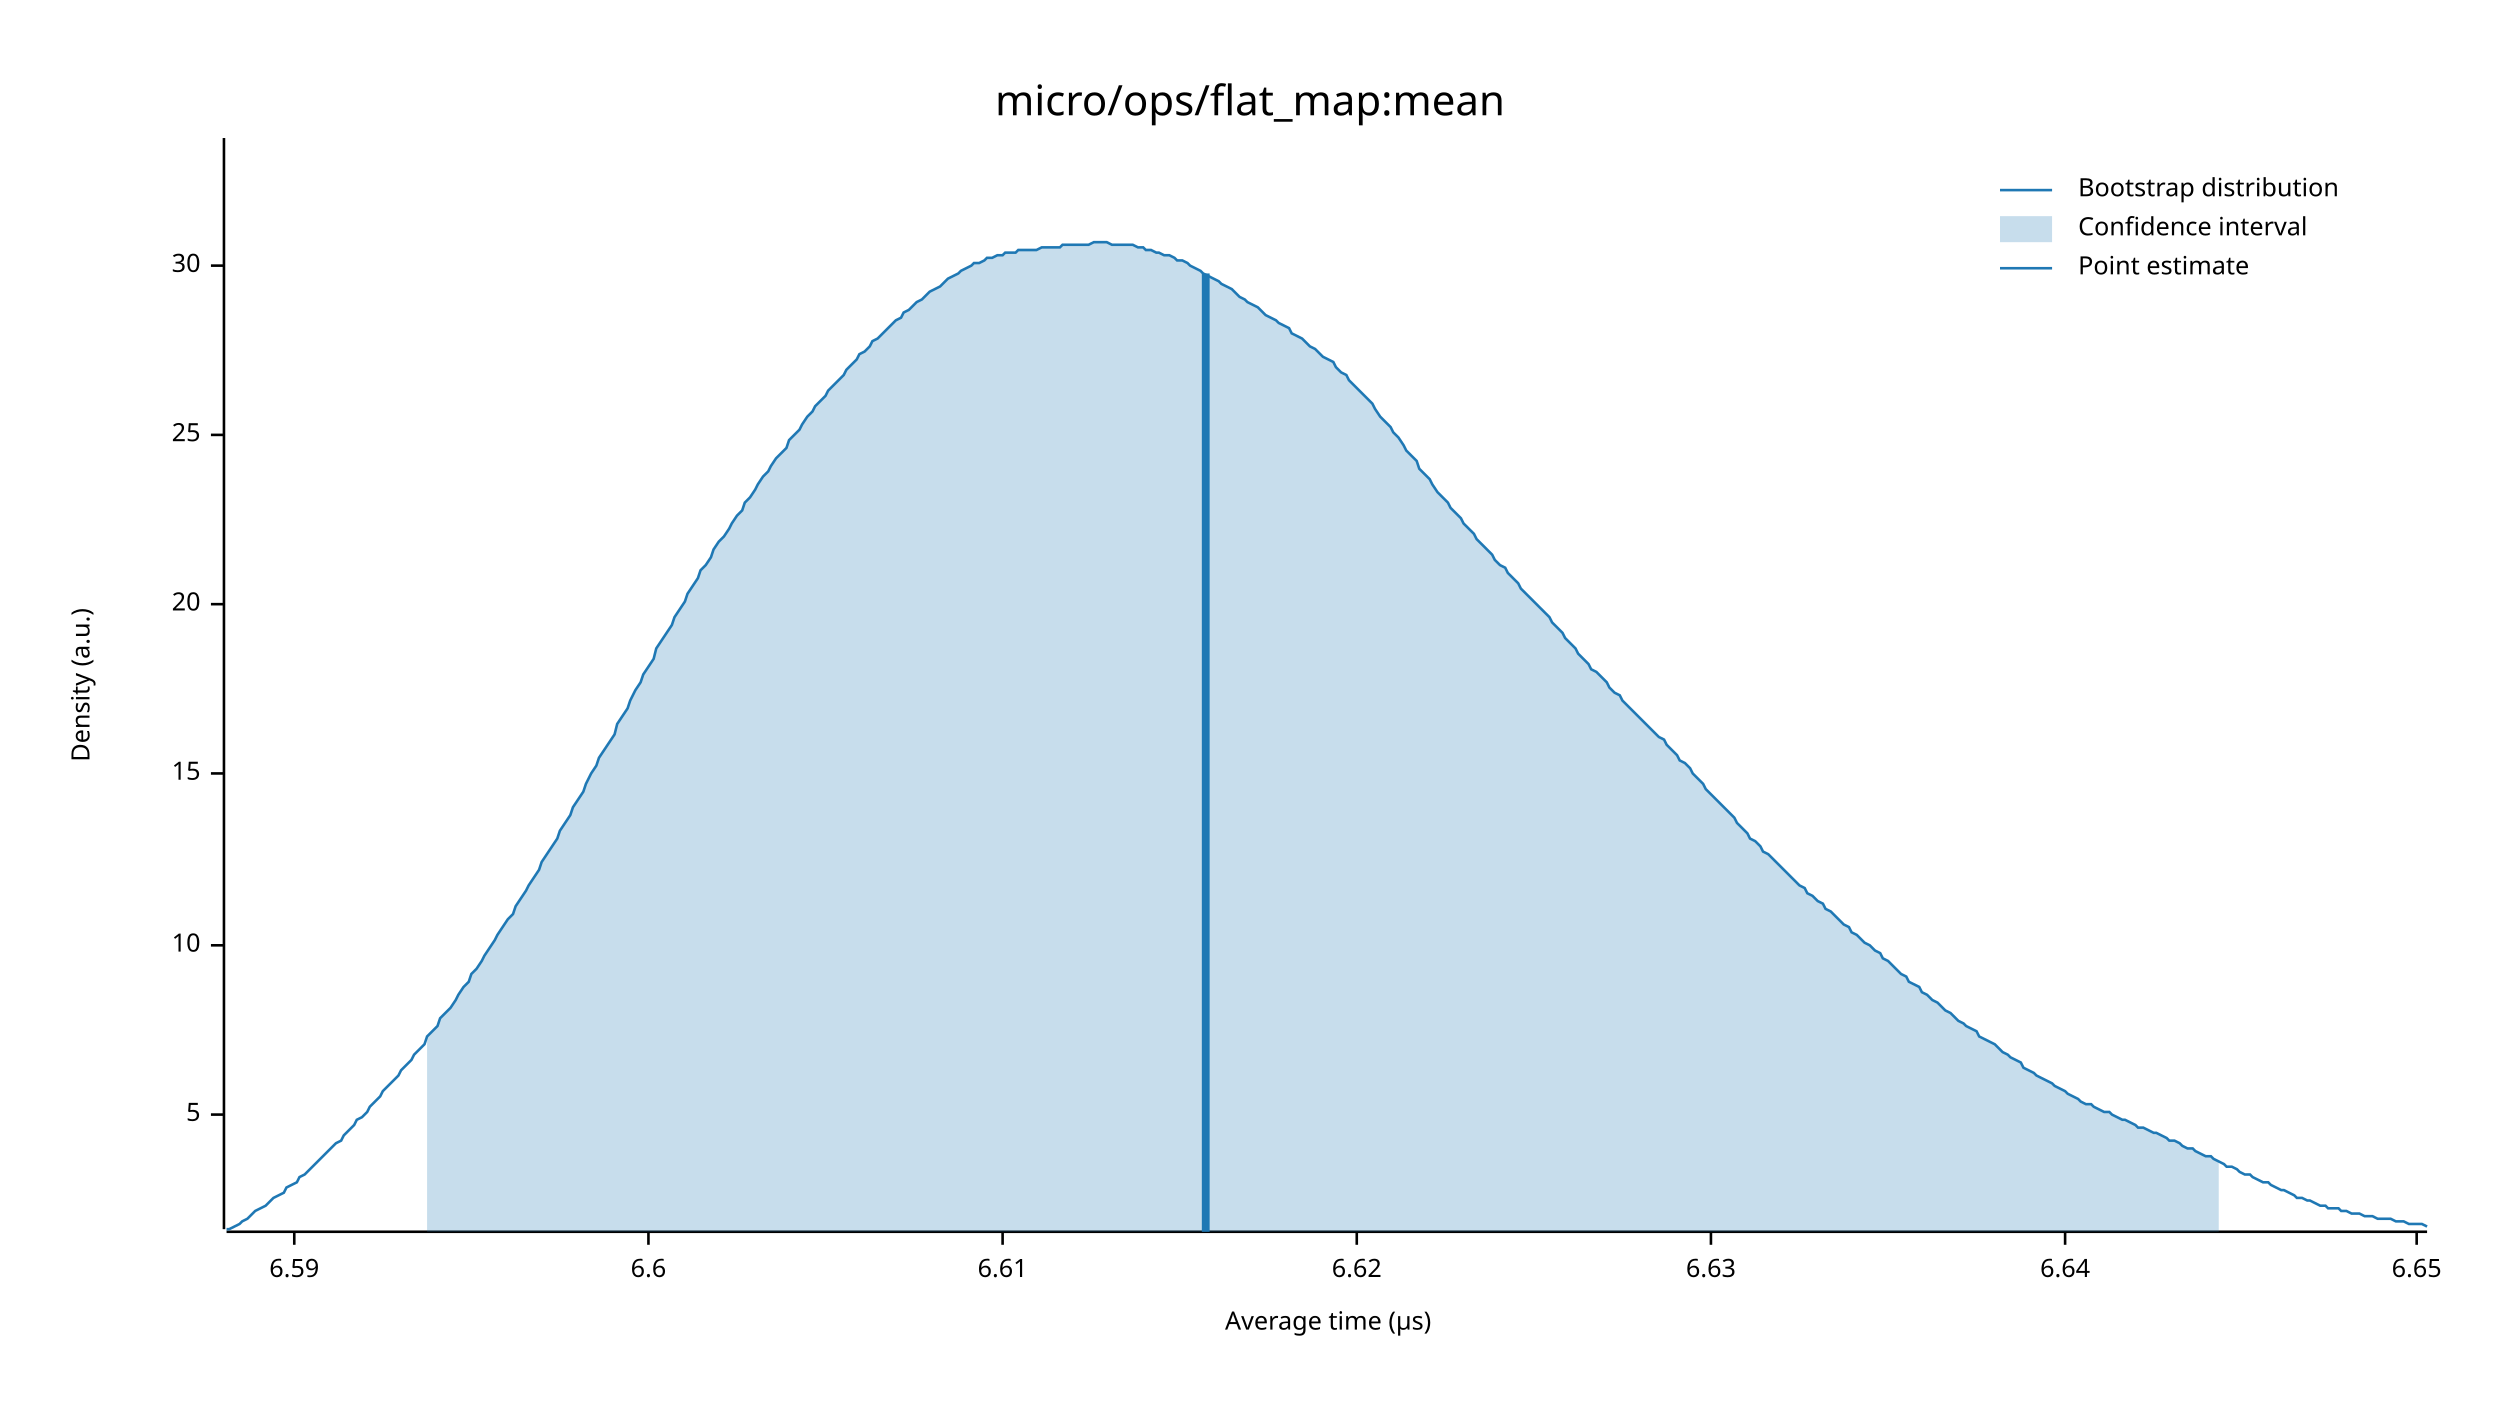
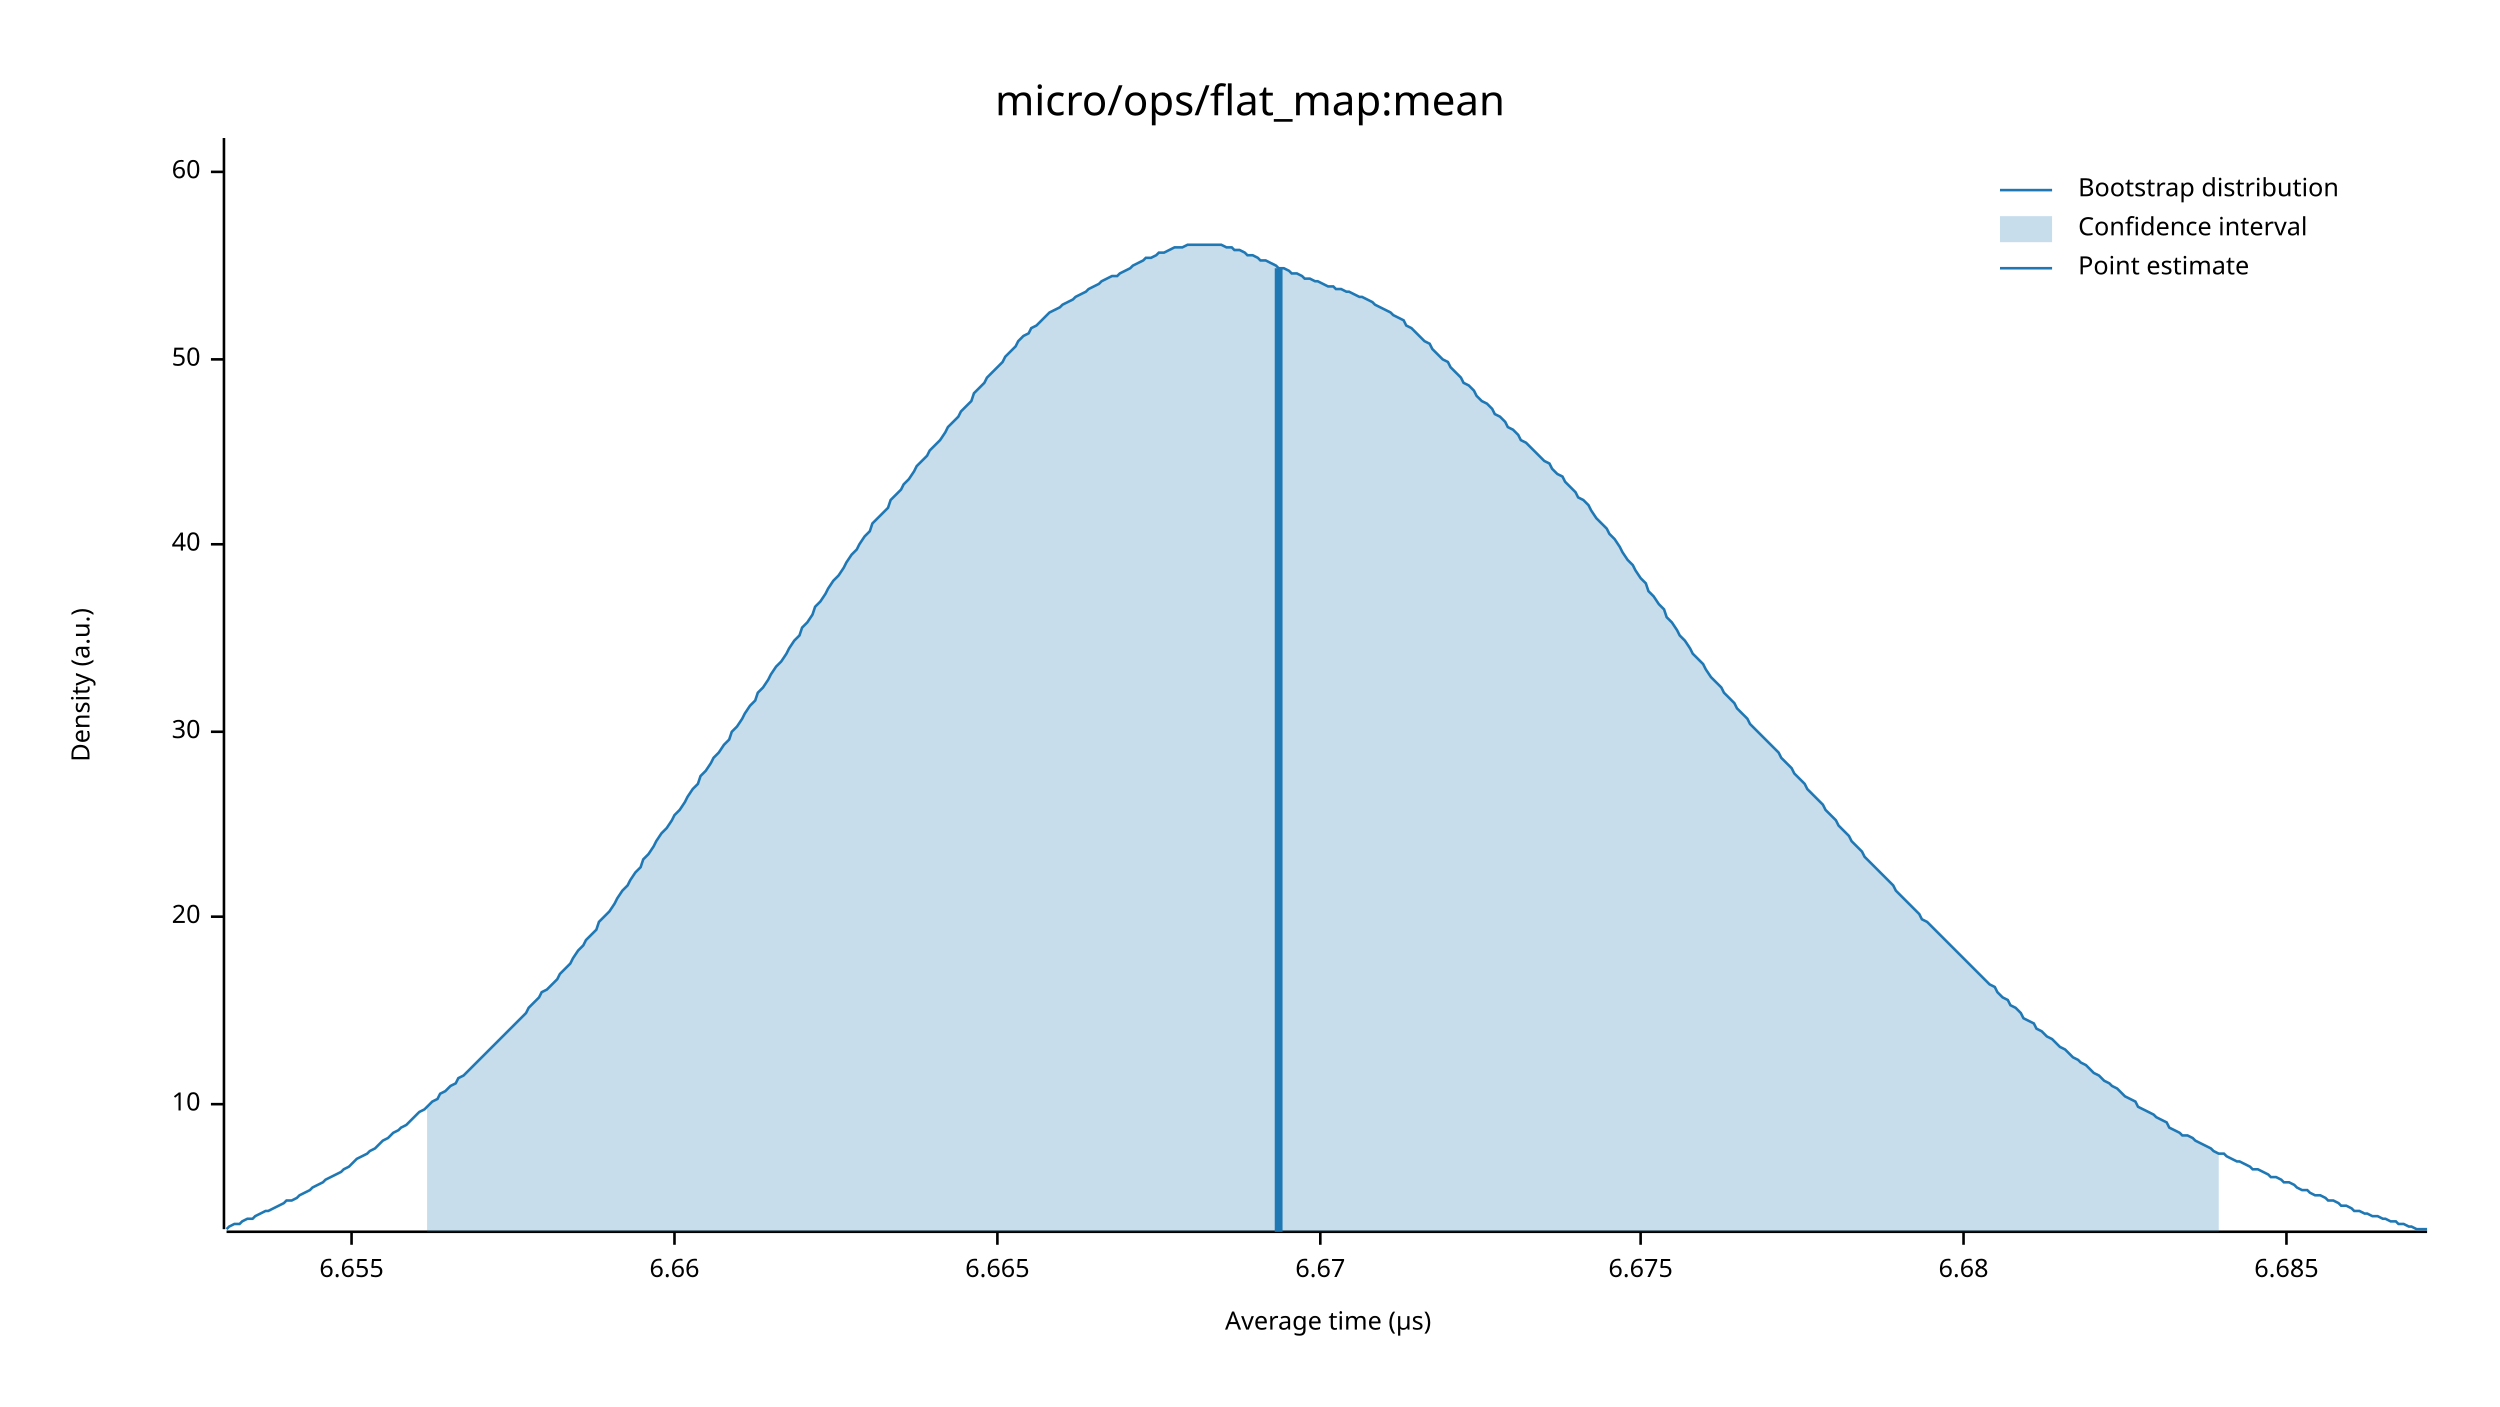
<svg xmlns="http://www.w3.org/2000/svg" width="960" height="540" viewBox="0 0 960 540">
  <text x="480" y="32" dy="0.76em" text-anchor="middle" font-family="sans-serif" font-size="16.129" opacity="1" fill="#000000">
micro/ops/flat_map:mean
</text>
  <text x="27" y="263" dy="0.76em" text-anchor="middle" font-family="sans-serif" font-size="9.677" opacity="1" fill="#000000" transform="rotate(270, 27, 263)">
Density (a.u.)
</text>
  <text x="510" y="513" dy="-0.5ex" text-anchor="middle" font-family="sans-serif" font-size="9.677" opacity="1" fill="#000000">
Average time (µs)
</text>
  <polyline fill="none" opacity="1" stroke="#000000" stroke-width="1" points="86,53 86,472 " />
-   <text x="77" y="428" dy="0.5ex" text-anchor="end" font-family="sans-serif" font-size="9.677" opacity="1" fill="#000000">
- 5
- </text>
-   <polyline fill="none" opacity="1" stroke="#000000" stroke-width="1" points="81,428 86,428 " />
-   <text x="77" y="363" dy="0.5ex" text-anchor="end" font-family="sans-serif" font-size="9.677" opacity="1" fill="#000000">
+   <text x="77" y="424" dy="0.5ex" text-anchor="end" font-family="sans-serif" font-size="9.677" opacity="1" fill="#000000">
10
</text>
-   <polyline fill="none" opacity="1" stroke="#000000" stroke-width="1" points="81,363 86,363 " />
-   <text x="77" y="297" dy="0.5ex" text-anchor="end" font-family="sans-serif" font-size="9.677" opacity="1" fill="#000000">
- 15
- </text>
-   <polyline fill="none" opacity="1" stroke="#000000" stroke-width="1" points="81,297 86,297 " />
-   <text x="77" y="232" dy="0.5ex" text-anchor="end" font-family="sans-serif" font-size="9.677" opacity="1" fill="#000000">
+   <polyline fill="none" opacity="1" stroke="#000000" stroke-width="1" points="81,424 86,424 " />
+   <text x="77" y="352" dy="0.5ex" text-anchor="end" font-family="sans-serif" font-size="9.677" opacity="1" fill="#000000">
20
</text>
-   <polyline fill="none" opacity="1" stroke="#000000" stroke-width="1" points="81,232 86,232 " />
-   <text x="77" y="167" dy="0.5ex" text-anchor="end" font-family="sans-serif" font-size="9.677" opacity="1" fill="#000000">
- 25
- </text>
-   <polyline fill="none" opacity="1" stroke="#000000" stroke-width="1" points="81,167 86,167 " />
-   <text x="77" y="102" dy="0.5ex" text-anchor="end" font-family="sans-serif" font-size="9.677" opacity="1" fill="#000000">
+   <polyline fill="none" opacity="1" stroke="#000000" stroke-width="1" points="81,352 86,352 " />
+   <text x="77" y="281" dy="0.5ex" text-anchor="end" font-family="sans-serif" font-size="9.677" opacity="1" fill="#000000">
30
</text>
-   <polyline fill="none" opacity="1" stroke="#000000" stroke-width="1" points="81,102 86,102 " />
+   <polyline fill="none" opacity="1" stroke="#000000" stroke-width="1" points="81,281 86,281 " />
+   <text x="77" y="209" dy="0.5ex" text-anchor="end" font-family="sans-serif" font-size="9.677" opacity="1" fill="#000000">
+ 40
+ </text>
+   <polyline fill="none" opacity="1" stroke="#000000" stroke-width="1" points="81,209 86,209 " />
+   <text x="77" y="138" dy="0.5ex" text-anchor="end" font-family="sans-serif" font-size="9.677" opacity="1" fill="#000000">
+ 50
+ </text>
+   <polyline fill="none" opacity="1" stroke="#000000" stroke-width="1" points="81,138 86,138 " />
+   <text x="77" y="66" dy="0.5ex" text-anchor="end" font-family="sans-serif" font-size="9.677" opacity="1" fill="#000000">
+ 60
+ </text>
+   <polyline fill="none" opacity="1" stroke="#000000" stroke-width="1" points="81,66 86,66 " />
  <polyline fill="none" opacity="1" stroke="#000000" stroke-width="1" points="87,473 932,473 " />
-   <text x="113" y="483" dy="0.76em" text-anchor="middle" font-family="sans-serif" font-size="9.677" opacity="1" fill="#000000">
- 6.59
+   <text x="135" y="483" dy="0.76em" text-anchor="middle" font-family="sans-serif" font-size="9.677" opacity="1" fill="#000000">
+ 6.655
</text>
-   <polyline fill="none" opacity="1" stroke="#000000" stroke-width="1" points="113,473 113,478 " />
-   <text x="249" y="483" dy="0.76em" text-anchor="middle" font-family="sans-serif" font-size="9.677" opacity="1" fill="#000000">
- 6.6
+   <polyline fill="none" opacity="1" stroke="#000000" stroke-width="1" points="135,473 135,478 " />
+   <text x="259" y="483" dy="0.76em" text-anchor="middle" font-family="sans-serif" font-size="9.677" opacity="1" fill="#000000">
+ 6.66
</text>
-   <polyline fill="none" opacity="1" stroke="#000000" stroke-width="1" points="249,473 249,478 " />
-   <text x="385" y="483" dy="0.76em" text-anchor="middle" font-family="sans-serif" font-size="9.677" opacity="1" fill="#000000">
- 6.61
+   <polyline fill="none" opacity="1" stroke="#000000" stroke-width="1" points="259,473 259,478 " />
+   <text x="383" y="483" dy="0.76em" text-anchor="middle" font-family="sans-serif" font-size="9.677" opacity="1" fill="#000000">
+ 6.665
</text>
-   <polyline fill="none" opacity="1" stroke="#000000" stroke-width="1" points="385,473 385,478 " />
-   <text x="521" y="483" dy="0.76em" text-anchor="middle" font-family="sans-serif" font-size="9.677" opacity="1" fill="#000000">
- 6.62
+   <polyline fill="none" opacity="1" stroke="#000000" stroke-width="1" points="383,473 383,478 " />
+   <text x="507" y="483" dy="0.76em" text-anchor="middle" font-family="sans-serif" font-size="9.677" opacity="1" fill="#000000">
+ 6.67
</text>
-   <polyline fill="none" opacity="1" stroke="#000000" stroke-width="1" points="521,473 521,478 " />
-   <text x="657" y="483" dy="0.76em" text-anchor="middle" font-family="sans-serif" font-size="9.677" opacity="1" fill="#000000">
- 6.63
+   <polyline fill="none" opacity="1" stroke="#000000" stroke-width="1" points="507,473 507,478 " />
+   <text x="630" y="483" dy="0.76em" text-anchor="middle" font-family="sans-serif" font-size="9.677" opacity="1" fill="#000000">
+ 6.675
</text>
-   <polyline fill="none" opacity="1" stroke="#000000" stroke-width="1" points="657,473 657,478 " />
-   <text x="793" y="483" dy="0.76em" text-anchor="middle" font-family="sans-serif" font-size="9.677" opacity="1" fill="#000000">
- 6.64
+   <polyline fill="none" opacity="1" stroke="#000000" stroke-width="1" points="630,473 630,478 " />
+   <text x="754" y="483" dy="0.76em" text-anchor="middle" font-family="sans-serif" font-size="9.677" opacity="1" fill="#000000">
+ 6.68
</text>
-   <polyline fill="none" opacity="1" stroke="#000000" stroke-width="1" points="793,473 793,478 " />
-   <text x="928" y="483" dy="0.76em" text-anchor="middle" font-family="sans-serif" font-size="9.677" opacity="1" fill="#000000">
- 6.65
+   <polyline fill="none" opacity="1" stroke="#000000" stroke-width="1" points="754,473 754,478 " />
+   <text x="878" y="483" dy="0.76em" text-anchor="middle" font-family="sans-serif" font-size="9.677" opacity="1" fill="#000000">
+ 6.685
</text>
-   <polyline fill="none" opacity="1" stroke="#000000" stroke-width="1" points="928,473 928,478 " />
-   <polyline fill="none" opacity="1" stroke="#1F78B4" stroke-width="1" points="87,472 88,472 90,471 92,470 93,469 95,468 97,466 98,465 100,464 102,463 103,462 105,460 107,459 109,458 110,456 112,455 114,454 115,452 117,451 119,449 120,448 122,446 124,444 125,443 127,441 129,439 131,438 132,436 134,434 136,432 137,430 139,429 141,427 142,425 144,423 146,421 147,419 149,417 151,415 153,413 154,411 156,409 158,407 159,405 161,403 163,401 164,398 166,396 168,394 169,391 171,389 173,387 175,384 176,382 178,379 180,377 181,374 183,372 185,369 186,367 188,364 190,361 191,359 193,356 195,353 197,351 198,348 200,345 202,342 203,340 205,337 207,334 208,331 210,328 212,325 214,322 215,319 217,316 219,313 220,310 222,307 224,304 225,301 227,297 229,294 230,291 232,288 234,285 236,282 237,278 239,275 241,272 242,269 244,265 246,262 247,259 249,256 251,253 252,249 254,246 256,243 258,240 259,237 261,234 263,231 264,228 266,225 268,222 269,219 271,217 273,214 274,211 276,208 278,206 280,203 281,201 283,198 285,196 286,193 288,191 290,188 291,186 293,183 295,181 296,179 298,176 300,174 302,172 303,169 305,167 307,165 308,163 310,160 312,158 313,156 315,154 317,152 318,150 320,148 322,146 324,144 325,142 327,140 329,138 330,136 332,135 334,133 335,131 337,130 339,128 341,126 342,125 344,123 346,122 347,120 349,119 351,117 352,116 354,115 356,113 357,112 359,111 361,110 363,108 364,107 366,106 368,105 369,104 371,103 373,102 374,101 376,101 378,100 379,99 381,99 383,98 385,98 386,97 388,97 390,97 391,96 393,96 395,96 396,96 398,96 400,95 401,95 403,95 405,95 407,95 408,94 410,94 412,94 413,94 415,94 417,94 418,94 420,93 422,93 423,93 425,93 427,94 429,94 430,94 432,94 434,94 435,94 437,95 439,95 440,96 442,96 444,97 445,97 447,98 449,98 451,99 452,100 454,100 456,101 457,102 459,103 461,104 462,105 464,106 466,107 468,108 469,109 471,110 473,111 474,112 476,114 478,115 479,116 481,117 483,118 484,119 486,121 488,122 490,123 491,124 493,125 495,126 496,128 498,129 500,130 501,131 503,133 505,134 506,135 508,137 510,138 512,139 513,141 515,143 517,144 518,146 520,148 522,150 523,151 525,153 527,155 528,157 530,160 532,162 534,164 535,166 537,168 539,171 540,173 542,175 544,177 545,180 547,182 549,184 550,186 552,189 554,191 556,193 557,195 559,197 561,199 562,201 564,203 566,205 567,207 569,209 571,211 573,213 574,215 576,217 578,218 579,220 581,222 583,224 584,226 586,228 588,230 589,231 591,233 593,235 595,237 596,239 598,241 600,243 601,245 603,247 605,249 606,251 608,253 610,255 611,257 613,258 615,260 617,262 618,264 620,266 622,267 623,269 625,271 627,273 628,274 630,276 632,278 633,279 635,281 637,283 639,284 640,286 642,288 644,290 645,292 647,293 649,295 650,297 652,299 654,301 655,303 657,305 659,307 661,309 662,310 664,312 666,314 667,316 669,318 671,320 672,322 674,323 676,325 677,327 679,328 681,330 683,332 684,333 686,335 688,337 689,338 691,340 693,341 694,343 696,344 698,346 700,347 701,349 703,350 705,352 706,353 708,355 710,356 711,358 713,359 715,361 716,362 718,363 720,365 722,366 723,368 725,369 727,371 728,372 730,374 732,375 733,377 735,378 737,379 738,381 740,382 742,384 744,385 745,386 747,388 749,389 750,390 752,392 754,393 755,394 757,395 759,396 760,398 762,399 764,400 766,401 767,402 769,404 771,405 772,406 774,407 776,408 777,410 779,411 781,412 782,413 784,414 786,415 788,416 789,417 791,418 793,419 794,420 796,421 798,422 799,423 801,424 803,424 804,425 806,426 808,427 810,427 811,428 813,429 815,430 816,430 818,431 820,432 821,433 823,433 825,434 827,435 828,435 830,436 832,437 833,438 835,438 837,439 838,440 840,441 842,441 843,442 845,443 847,444 849,444 850,445 852,446 854,447 855,448 857,448 859,449 860,450 862,451 864,451 865,452 867,453 869,454 871,454 872,455 874,456 876,457 877,457 879,458 881,459 882,460 884,460 886,461 887,461 889,462 891,463 893,463 894,464 896,464 898,464 899,465 901,465 903,466 904,466 906,466 908,467 909,467 911,467 913,468 915,468 916,468 918,468 920,469 921,469 923,469 925,470 926,470 928,470 930,470 932,471 " />
-   <polygon opacity="0.25" fill="#1F78B4" points="164,398 166,396 168,394 169,391 171,389 173,387 175,384 176,382 178,379 180,377 181,374 183,372 185,369 186,367 188,364 190,361 191,359 193,356 195,353 197,351 198,348 200,345 202,342 203,340 205,337 207,334 208,331 210,328 212,325 214,322 215,319 217,316 219,313 220,310 222,307 224,304 225,301 227,297 229,294 230,291 232,288 234,285 236,282 237,278 239,275 241,272 242,269 244,265 246,262 247,259 249,256 251,253 252,249 254,246 256,243 258,240 259,237 261,234 263,231 264,228 266,225 268,222 269,219 271,217 273,214 274,211 276,208 278,206 280,203 281,201 283,198 285,196 286,193 288,191 290,188 291,186 293,183 295,181 296,179 298,176 300,174 302,172 303,169 305,167 307,165 308,163 310,160 312,158 313,156 315,154 317,152 318,150 320,148 322,146 324,144 325,142 327,140 329,138 330,136 332,135 334,133 335,131 337,130 339,128 341,126 342,125 344,123 346,122 347,120 349,119 351,117 352,116 354,115 356,113 357,112 359,111 361,110 363,108 364,107 366,106 368,105 369,104 371,103 373,102 374,101 376,101 378,100 379,99 381,99 383,98 385,98 386,97 388,97 390,97 391,96 393,96 395,96 396,96 398,96 400,95 401,95 403,95 405,95 407,95 408,94 410,94 412,94 413,94 415,94 417,94 418,94 420,93 422,93 423,93 425,93 427,94 429,94 430,94 432,94 434,94 435,94 437,95 439,95 440,96 442,96 444,97 445,97 447,98 449,98 451,99 452,100 454,100 456,101 457,102 459,103 461,104 462,105 464,106 466,107 468,108 469,109 471,110 473,111 474,112 476,114 478,115 479,116 481,117 483,118 484,119 486,121 488,122 490,123 491,124 493,125 495,126 496,128 498,129 500,130 501,131 503,133 505,134 506,135 508,137 510,138 512,139 513,141 515,143 517,144 518,146 520,148 522,150 523,151 525,153 527,155 528,157 530,160 532,162 534,164 535,166 537,168 539,171 540,173 542,175 544,177 545,180 547,182 549,184 550,186 552,189 554,191 556,193 557,195 559,197 561,199 562,201 564,203 566,205 567,207 569,209 571,211 573,213 574,215 576,217 578,218 579,220 581,222 583,224 584,226 586,228 588,230 589,231 591,233 593,235 595,237 596,239 598,241 600,243 601,245 603,247 605,249 606,251 608,253 610,255 611,257 613,258 615,260 617,262 618,264 620,266 622,267 623,269 625,271 627,273 628,274 630,276 632,278 633,279 635,281 637,283 639,284 640,286 642,288 644,290 645,292 647,293 649,295 650,297 652,299 654,301 655,303 657,305 659,307 661,309 662,310 664,312 666,314 667,316 669,318 671,320 672,322 674,323 676,325 677,327 679,328 681,330 683,332 684,333 686,335 688,337 689,338 691,340 693,341 694,343 696,344 698,346 700,347 701,349 703,350 705,352 706,353 708,355 710,356 711,358 713,359 715,361 716,362 718,363 720,365 722,366 723,368 725,369 727,371 728,372 730,374 732,375 733,377 735,378 737,379 738,381 740,382 742,384 744,385 745,386 747,388 749,389 750,390 752,392 754,393 755,394 757,395 759,396 760,398 762,399 764,400 766,401 767,402 769,404 771,405 772,406 774,407 776,408 777,410 779,411 781,412 782,413 784,414 786,415 788,416 789,417 791,418 793,419 794,420 796,421 798,422 799,423 801,424 803,424 804,425 806,426 808,427 810,427 811,428 813,429 815,430 816,430 818,431 820,432 821,433 823,433 825,434 827,435 828,435 830,436 832,437 833,438 835,438 837,439 838,440 840,441 842,441 843,442 845,443 847,444 849,444 850,445 852,446 852,473 164,473 " />
-   <polyline fill="none" opacity="1" stroke="#1F78B4" stroke-width="3" points="463,473 463,105 " />
+   <polyline fill="none" opacity="1" stroke="#000000" stroke-width="1" points="878,473 878,478 " />
+   <polyline fill="none" opacity="1" stroke="#1F78B4" stroke-width="1" points="87,472 88,471 90,470 92,470 93,469 95,468 97,468 98,467 100,466 102,465 103,465 105,464 107,463 109,462 110,461 112,461 114,460 115,459 117,458 119,457 120,456 122,455 124,454 125,453 127,452 129,451 131,450 132,449 134,448 136,446 137,445 139,444 141,443 142,442 144,441 146,439 147,438 149,437 151,435 153,434 154,433 156,432 158,430 159,429 161,427 163,426 164,425 166,423 168,422 169,420 171,419 173,417 175,416 176,414 178,413 180,411 181,410 183,408 185,406 186,405 188,403 190,401 191,400 193,398 195,396 197,394 198,393 200,391 202,389 203,387 205,385 207,383 208,381 210,380 212,378 214,376 215,374 217,372 219,370 220,368 222,365 224,363 225,361 227,359 229,357 230,354 232,352 234,350 236,347 237,345 239,342 241,340 242,338 244,335 246,333 247,330 249,328 251,325 252,323 254,320 256,318 258,315 259,313 261,311 263,308 264,306 266,303 268,301 269,298 271,296 273,293 274,291 276,289 278,286 280,284 281,281 283,279 285,276 286,274 288,271 290,269 291,266 293,264 295,261 296,259 298,256 300,254 302,251 303,249 305,246 307,244 308,241 310,239 312,236 313,233 315,231 317,228 318,226 320,223 322,221 324,218 325,216 327,213 329,211 330,209 332,206 334,204 335,201 337,199 339,197 341,195 342,192 344,190 346,188 347,186 349,184 351,181 352,179 354,177 356,175 357,173 359,171 361,169 363,166 364,164 366,162 368,160 369,158 371,156 373,154 374,151 376,149 378,147 379,145 381,143 383,141 385,139 386,137 388,135 390,133 391,131 393,129 395,128 396,126 398,125 400,123 401,122 403,120 405,119 407,118 408,117 410,116 412,115 413,114 415,113 417,112 418,111 420,110 422,109 423,108 425,107 427,106 429,106 430,105 432,104 434,103 435,102 437,101 439,100 440,99 442,99 444,98 445,97 447,97 449,96 451,95 452,95 454,95 456,94 457,94 459,94 461,94 462,94 464,94 466,94 468,94 469,94 471,95 473,95 474,96 476,96 478,97 479,98 481,98 483,99 484,100 486,100 488,101 490,102 491,103 493,103 495,104 496,105 498,105 500,106 501,107 503,107 505,108 506,108 508,109 510,110 512,110 513,111 515,111 517,112 518,112 520,113 522,114 523,114 525,115 527,116 528,117 530,118 532,119 534,120 535,121 537,122 539,123 540,125 542,126 544,128 545,129 547,131 549,132 550,134 552,136 554,138 556,139 557,141 559,143 561,145 562,147 564,148 566,150 567,152 569,154 571,155 573,157 574,159 576,160 578,162 579,164 581,165 583,167 584,169 586,170 588,172 589,173 591,175 593,177 595,178 596,180 598,182 600,183 601,185 603,187 605,189 606,191 608,192 610,194 611,196 613,199 615,201 617,203 618,205 620,207 622,210 623,212 625,215 627,217 628,219 630,222 632,224 633,227 635,229 637,232 639,234 640,237 642,239 644,242 645,244 647,246 649,249 650,251 652,253 654,255 655,257 657,260 659,262 661,264 662,266 664,268 666,270 667,272 669,274 671,276 672,278 674,280 676,282 677,283 679,285 681,287 683,289 684,291 686,293 688,295 689,297 691,299 693,301 694,303 696,305 698,307 700,309 701,311 703,313 705,315 706,317 708,319 710,321 711,323 713,325 715,327 716,329 718,331 720,333 722,335 723,336 725,338 727,340 728,342 730,344 732,346 733,347 735,349 737,351 738,353 740,354 742,356 744,358 745,359 747,361 749,363 750,364 752,366 754,368 755,369 757,371 759,373 760,374 762,376 764,378 766,379 767,381 769,383 771,384 772,386 774,387 776,389 777,391 779,392 781,393 782,395 784,396 786,398 788,399 789,400 791,402 793,403 794,404 796,406 798,407 799,408 801,409 803,411 804,412 806,413 808,415 810,416 811,417 813,418 815,420 816,421 818,422 820,423 821,425 823,426 825,427 827,428 828,429 830,430 832,431 833,433 835,434 837,435 838,436 840,436 842,437 843,438 845,439 847,440 849,441 850,442 852,443 854,443 855,444 857,445 859,446 860,446 862,447 864,448 865,449 867,449 869,450 871,451 872,452 874,452 876,453 877,454 879,454 881,455 882,456 884,457 886,457 887,458 889,459 891,459 893,460 894,461 896,461 898,462 899,463 901,463 903,464 904,465 906,465 908,466 909,466 911,467 913,467 915,468 916,468 918,469 920,469 921,470 923,470 925,471 926,471 928,472 930,472 932,472 " />
+   <polygon opacity="0.25" fill="#1F78B4" points="164,425 166,423 168,422 169,420 171,419 173,417 175,416 176,414 178,413 180,411 181,410 183,408 185,406 186,405 188,403 190,401 191,400 193,398 195,396 197,394 198,393 200,391 202,389 203,387 205,385 207,383 208,381 210,380 212,378 214,376 215,374 217,372 219,370 220,368 222,365 224,363 225,361 227,359 229,357 230,354 232,352 234,350 236,347 237,345 239,342 241,340 242,338 244,335 246,333 247,330 249,328 251,325 252,323 254,320 256,318 258,315 259,313 261,311 263,308 264,306 266,303 268,301 269,298 271,296 273,293 274,291 276,289 278,286 280,284 281,281 283,279 285,276 286,274 288,271 290,269 291,266 293,264 295,261 296,259 298,256 300,254 302,251 303,249 305,246 307,244 308,241 310,239 312,236 313,233 315,231 317,228 318,226 320,223 322,221 324,218 325,216 327,213 329,211 330,209 332,206 334,204 335,201 337,199 339,197 341,195 342,192 344,190 346,188 347,186 349,184 351,181 352,179 354,177 356,175 357,173 359,171 361,169 363,166 364,164 366,162 368,160 369,158 371,156 373,154 374,151 376,149 378,147 379,145 381,143 383,141 385,139 386,137 388,135 390,133 391,131 393,129 395,128 396,126 398,125 400,123 401,122 403,120 405,119 407,118 408,117 410,116 412,115 413,114 415,113 417,112 418,111 420,110 422,109 423,108 425,107 427,106 429,106 430,105 432,104 434,103 435,102 437,101 439,100 440,99 442,99 444,98 445,97 447,97 449,96 451,95 452,95 454,95 456,94 457,94 459,94 461,94 462,94 464,94 466,94 468,94 469,94 471,95 473,95 474,96 476,96 478,97 479,98 481,98 483,99 484,100 486,100 488,101 490,102 491,103 493,103 495,104 496,105 498,105 500,106 501,107 503,107 505,108 506,108 508,109 510,110 512,110 513,111 515,111 517,112 518,112 520,113 522,114 523,114 525,115 527,116 528,117 530,118 532,119 534,120 535,121 537,122 539,123 540,125 542,126 544,128 545,129 547,131 549,132 550,134 552,136 554,138 556,139 557,141 559,143 561,145 562,147 564,148 566,150 567,152 569,154 571,155 573,157 574,159 576,160 578,162 579,164 581,165 583,167 584,169 586,170 588,172 589,173 591,175 593,177 595,178 596,180 598,182 600,183 601,185 603,187 605,189 606,191 608,192 610,194 611,196 613,199 615,201 617,203 618,205 620,207 622,210 623,212 625,215 627,217 628,219 630,222 632,224 633,227 635,229 637,232 639,234 640,237 642,239 644,242 645,244 647,246 649,249 650,251 652,253 654,255 655,257 657,260 659,262 661,264 662,266 664,268 666,270 667,272 669,274 671,276 672,278 674,280 676,282 677,283 679,285 681,287 683,289 684,291 686,293 688,295 689,297 691,299 693,301 694,303 696,305 698,307 700,309 701,311 703,313 705,315 706,317 708,319 710,321 711,323 713,325 715,327 716,329 718,331 720,333 722,335 723,336 725,338 727,340 728,342 730,344 732,346 733,347 735,349 737,351 738,353 740,354 742,356 744,358 745,359 747,361 749,363 750,364 752,366 754,368 755,369 757,371 759,373 760,374 762,376 764,378 766,379 767,381 769,383 771,384 772,386 774,387 776,389 777,391 779,392 781,393 782,395 784,396 786,398 788,399 789,400 791,402 793,403 794,404 796,406 798,407 799,408 801,409 803,411 804,412 806,413 808,415 810,416 811,417 813,418 815,420 816,421 818,422 820,423 821,425 823,426 825,427 827,428 828,429 830,430 832,431 833,433 835,434 837,435 838,436 840,436 842,437 843,438 845,439 847,440 849,441 850,442 852,443 852,473 164,473 " />
+   <polyline fill="none" opacity="1" stroke="#1F78B4" stroke-width="3" points="491,473 491,103 " />
  <text x="798" y="68" dy="0.76em" text-anchor="start" font-family="sans-serif" font-size="9.677" opacity="1" fill="#000000">
Bootstrap distribution
</text>
  <text x="798" y="83" dy="0.76em" text-anchor="start" font-family="sans-serif" font-size="9.677" opacity="1" fill="#000000">
Confidence interval
</text>
  <text x="798" y="98" dy="0.76em" text-anchor="start" font-family="sans-serif" font-size="9.677" opacity="1" fill="#000000">
Point estimate
</text>
  <polyline fill="none" opacity="1" stroke="#1F78B4" stroke-width="1" points="768,73 788,73 " />
  <rect x="768" y="83" width="20" height="10" opacity="0.25" fill="#1F78B4" stroke="none" />
  <polyline fill="none" opacity="1" stroke="#1F78B4" stroke-width="1" points="768,103 788,103 " />
</svg>
